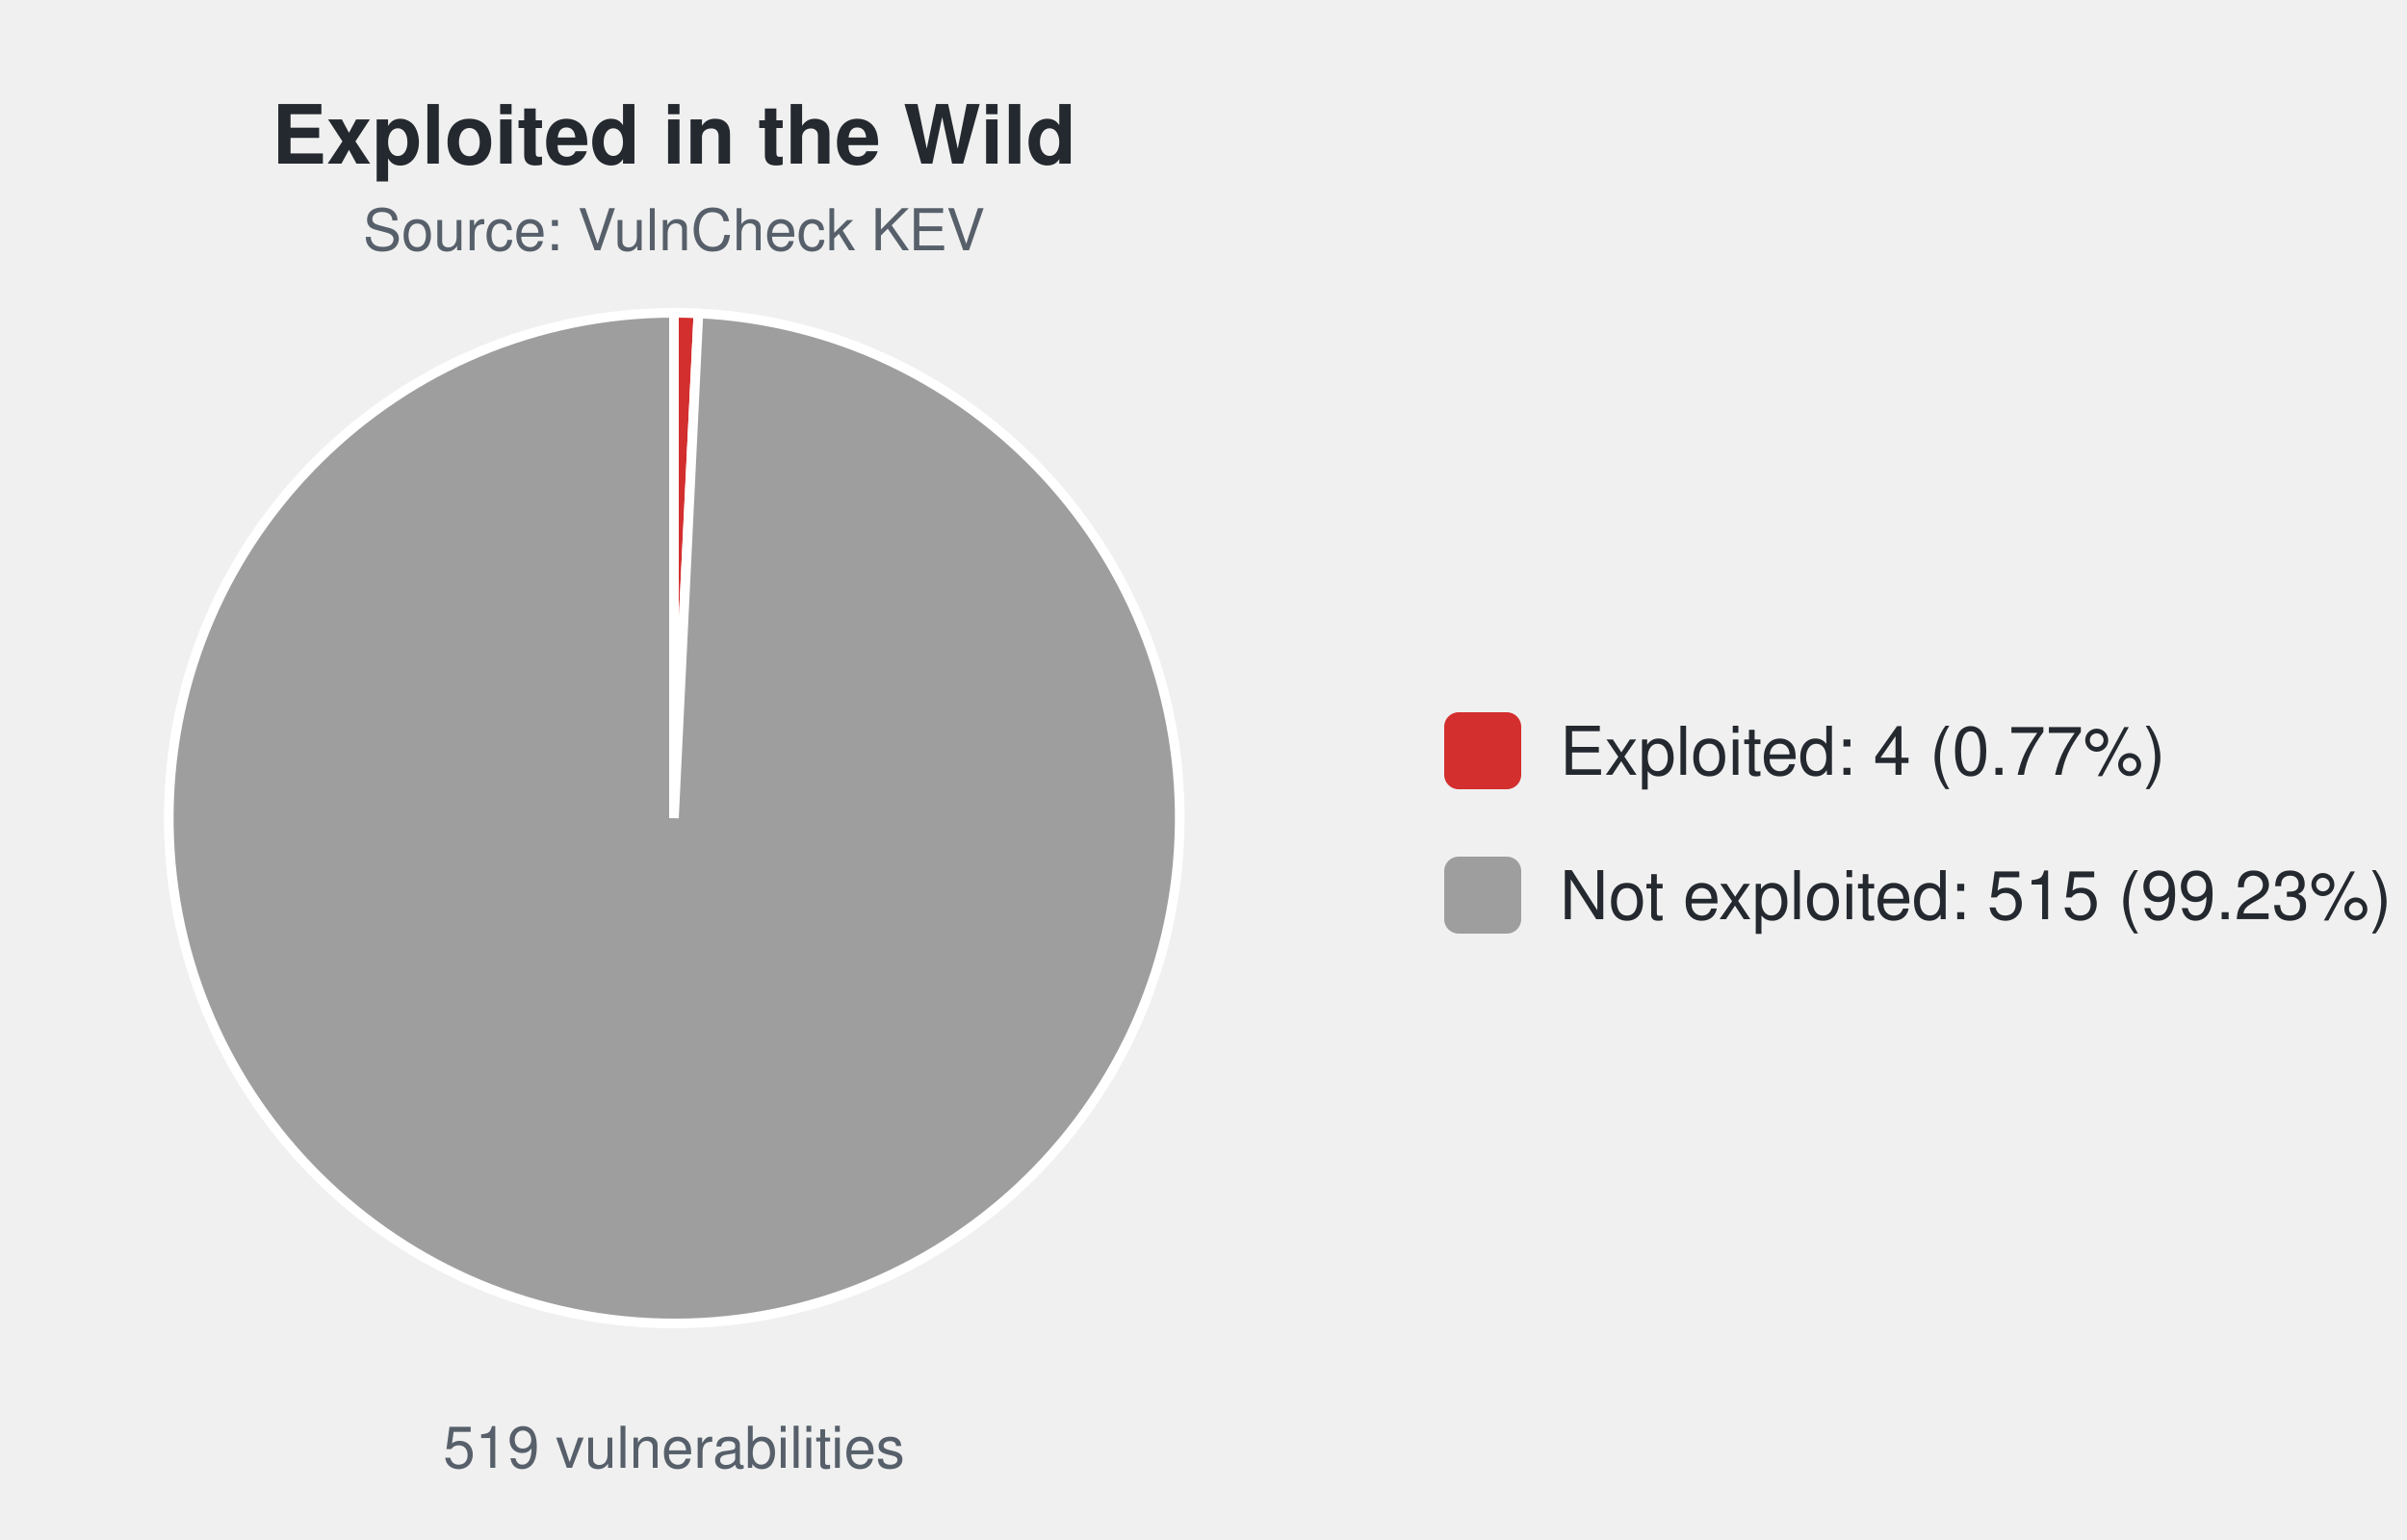
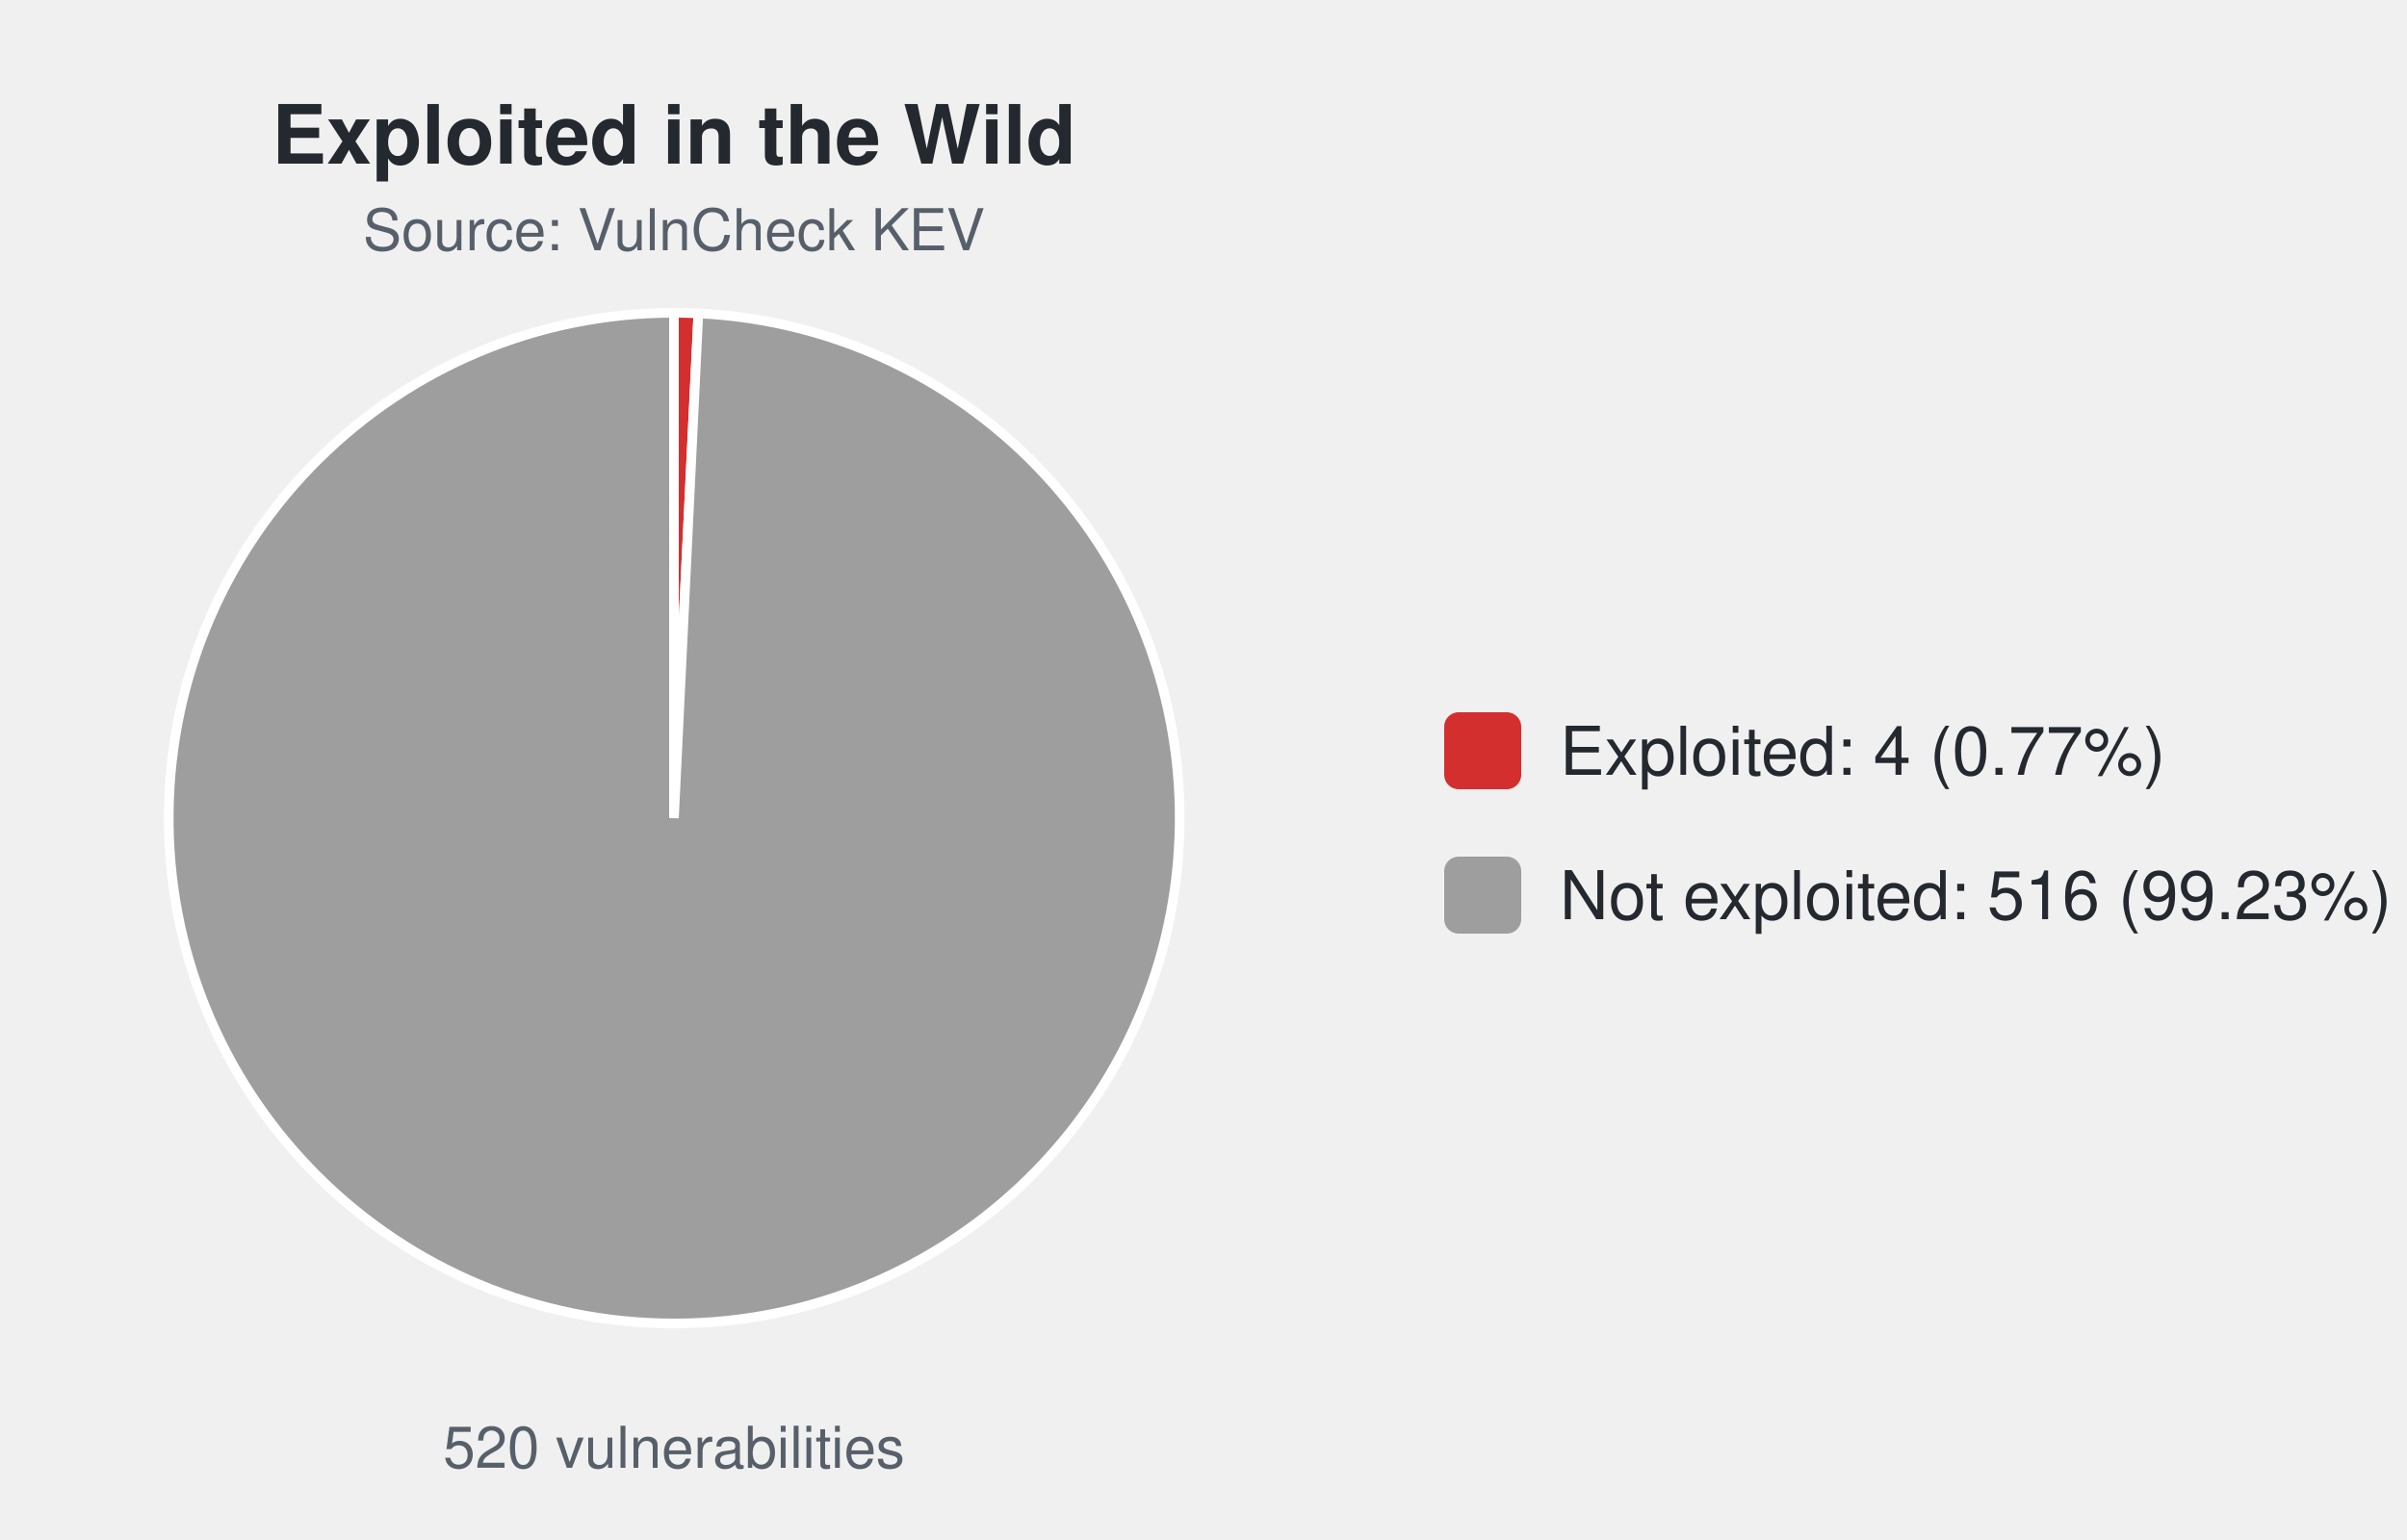
<svg xmlns="http://www.w3.org/2000/svg" width="500" height="320" viewBox="0 0 500 320" font-family="-apple-system,Segoe UI,Helvetica,Arial,sans-serif">
  <text x="140.0" y="34" font-size="17" font-weight="600" text-anchor="middle" fill="#24292f">Exploited in the Wild</text>
  <text x="140.0" y="52" font-size="12" text-anchor="middle" fill="#57606a">Source: VulnCheck KEV</text>
-   <path d="M140.00,170.00 L140.00,65.00 A105.0,105.0 0 0 1 145.08,65.12 Z" fill="#d32f2f" stroke="#ffffff" stroke-width="2" />
-   <path d="M140.00,170.00 L145.08,65.12 A105.0,105.0 0 1 1 140.00,65.00 Z" fill="#9e9e9e" stroke="#ffffff" stroke-width="2" />
-   <text x="140.0" y="305" font-size="12" text-anchor="middle" fill="#57606a">519 vulnerabilities</text>
+   <path d="M140.00,170.00 L140.00,65.00 A105.0,105.0 0 0 1 145.07,65.12 Z" fill="#d32f2f" stroke="#ffffff" stroke-width="2" />
+   <path d="M140.00,170.00 L145.07,65.12 A105.0,105.0 0 1 1 140.00,65.00 Z" fill="#9e9e9e" stroke="#ffffff" stroke-width="2" />
+   <text x="140.0" y="305" font-size="12" text-anchor="middle" fill="#57606a">520 vulnerabilities</text>
  <rect x="300.0" y="148.0" width="16" height="16" rx="3" fill="#d32f2f" />
  <text x="324.0" y="161.0" font-size="14" fill="#24292f">Exploited: 4 (0.77%)</text>
  <rect x="300.0" y="178.0" width="16" height="16" rx="3" fill="#9e9e9e" />
-   <text x="324.0" y="191.0" font-size="14" fill="#24292f">Not exploited: 515 (99.23%)</text>
+   <text x="324.0" y="191.0" font-size="14" fill="#24292f">Not exploited: 516 (99.23%)</text>
</svg>
